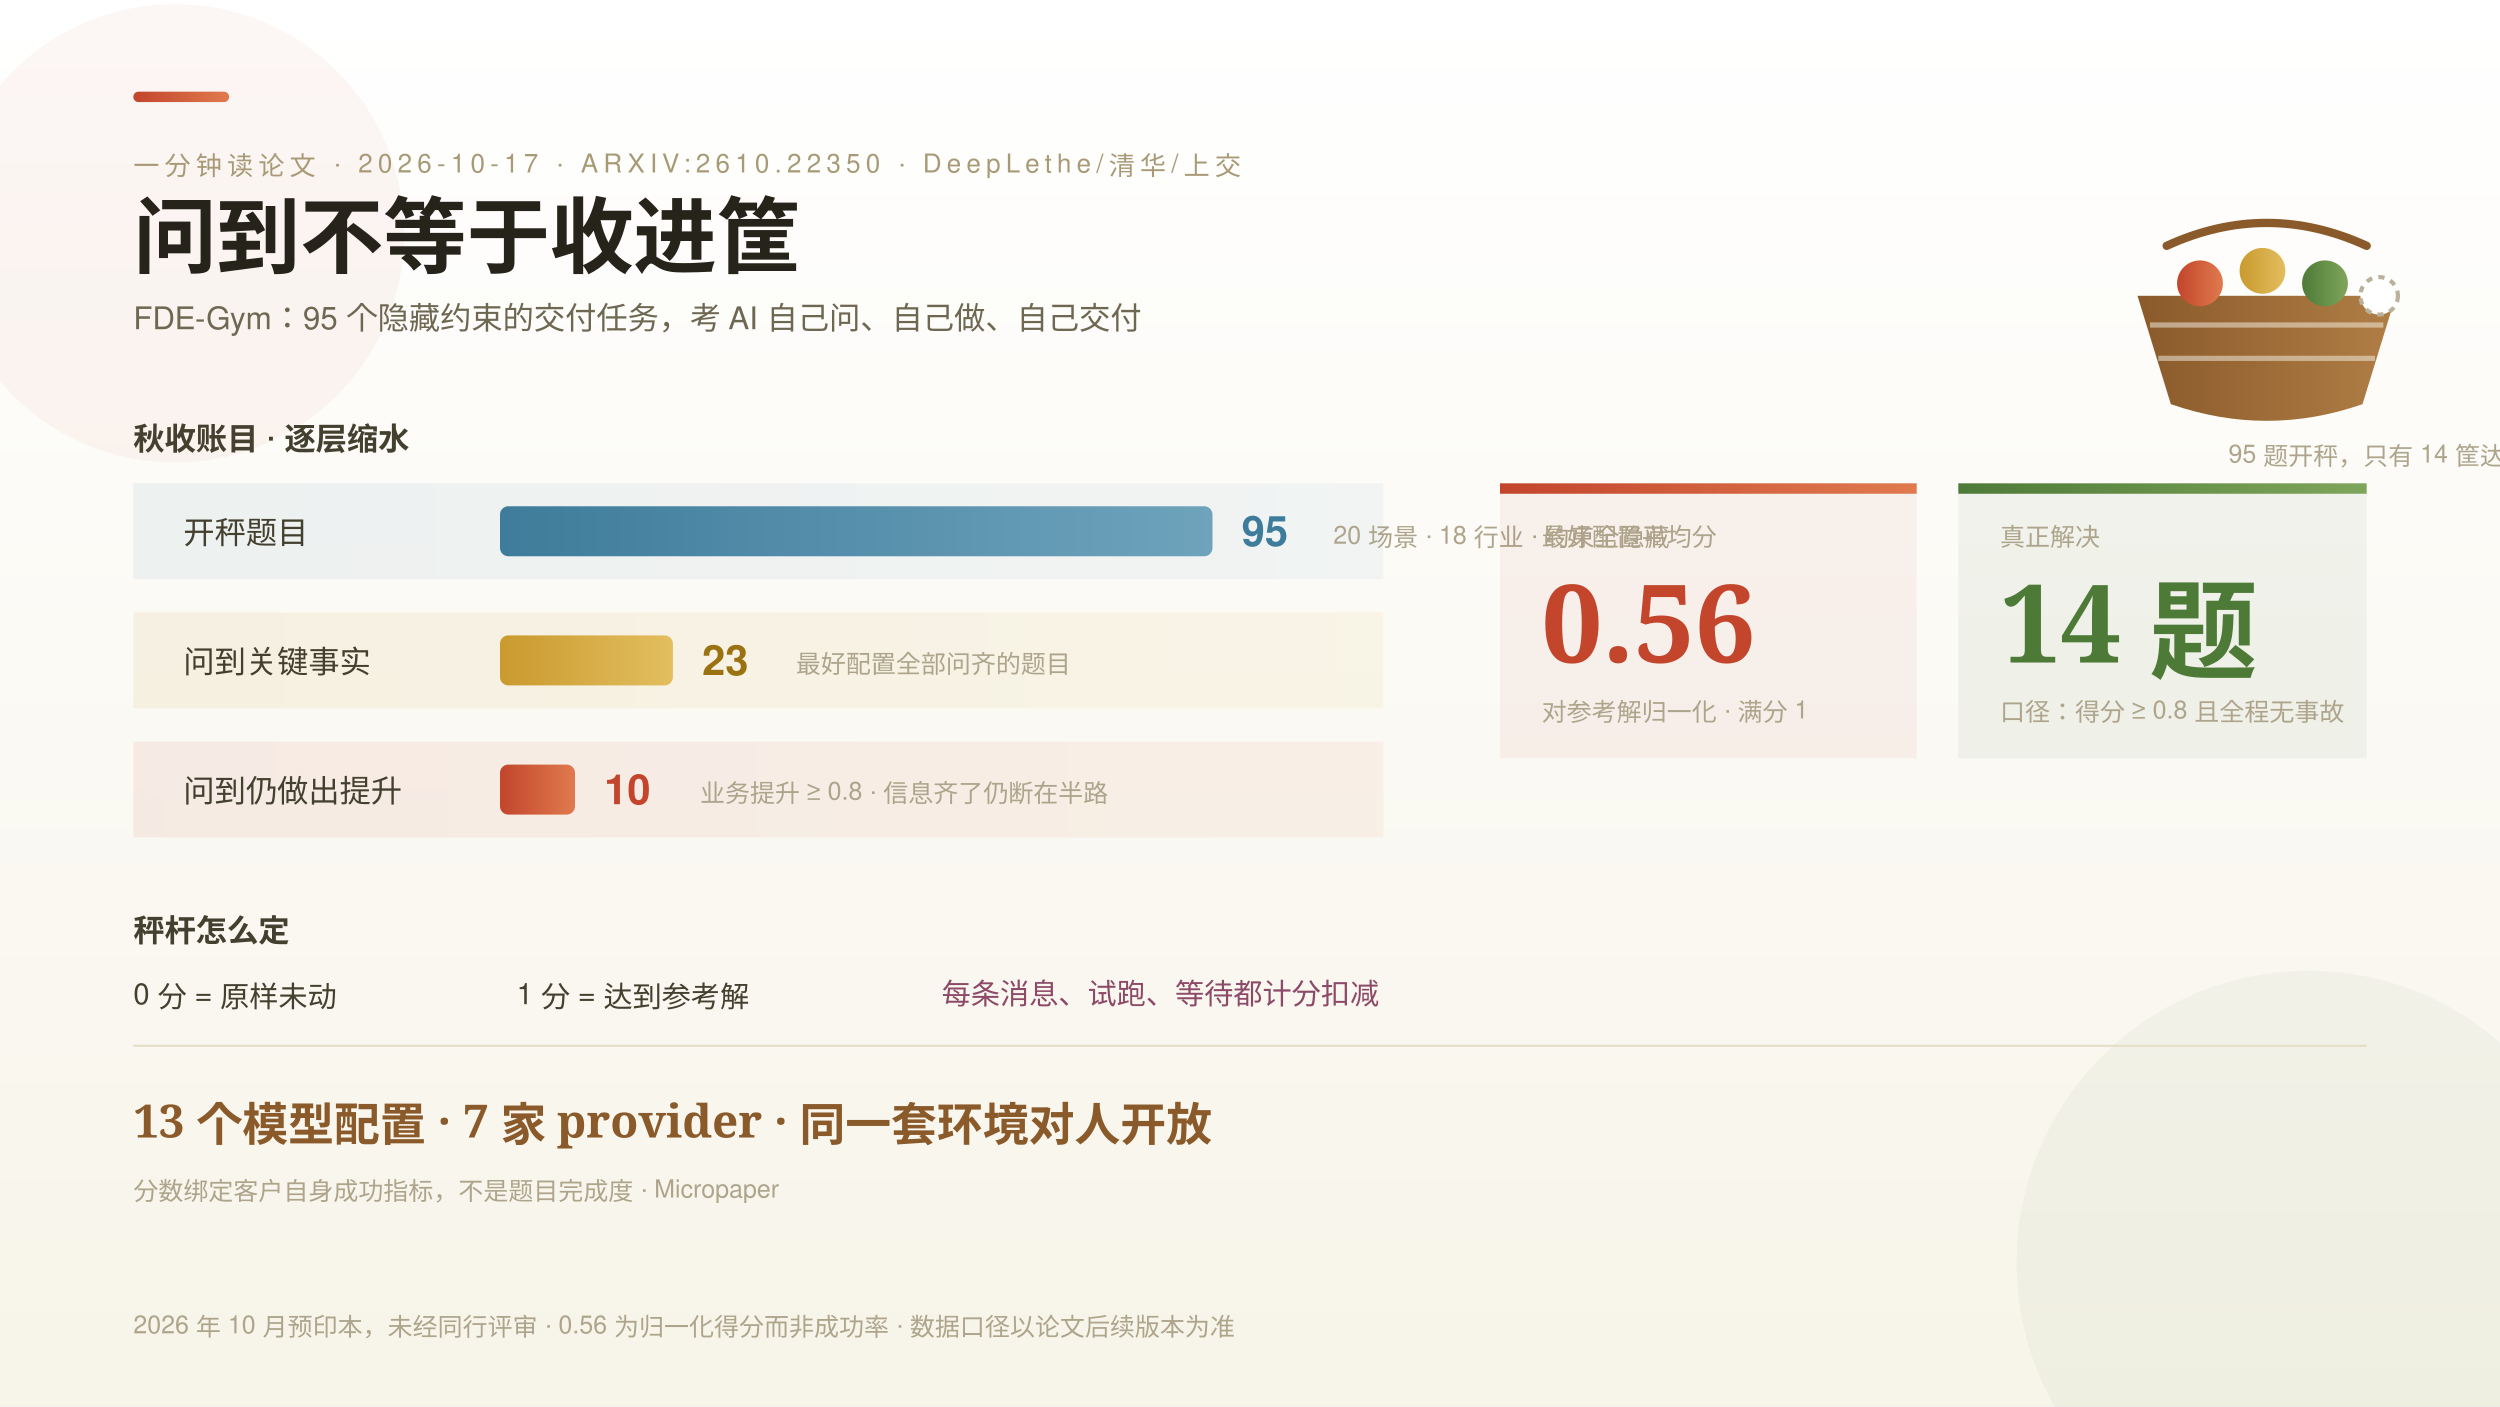
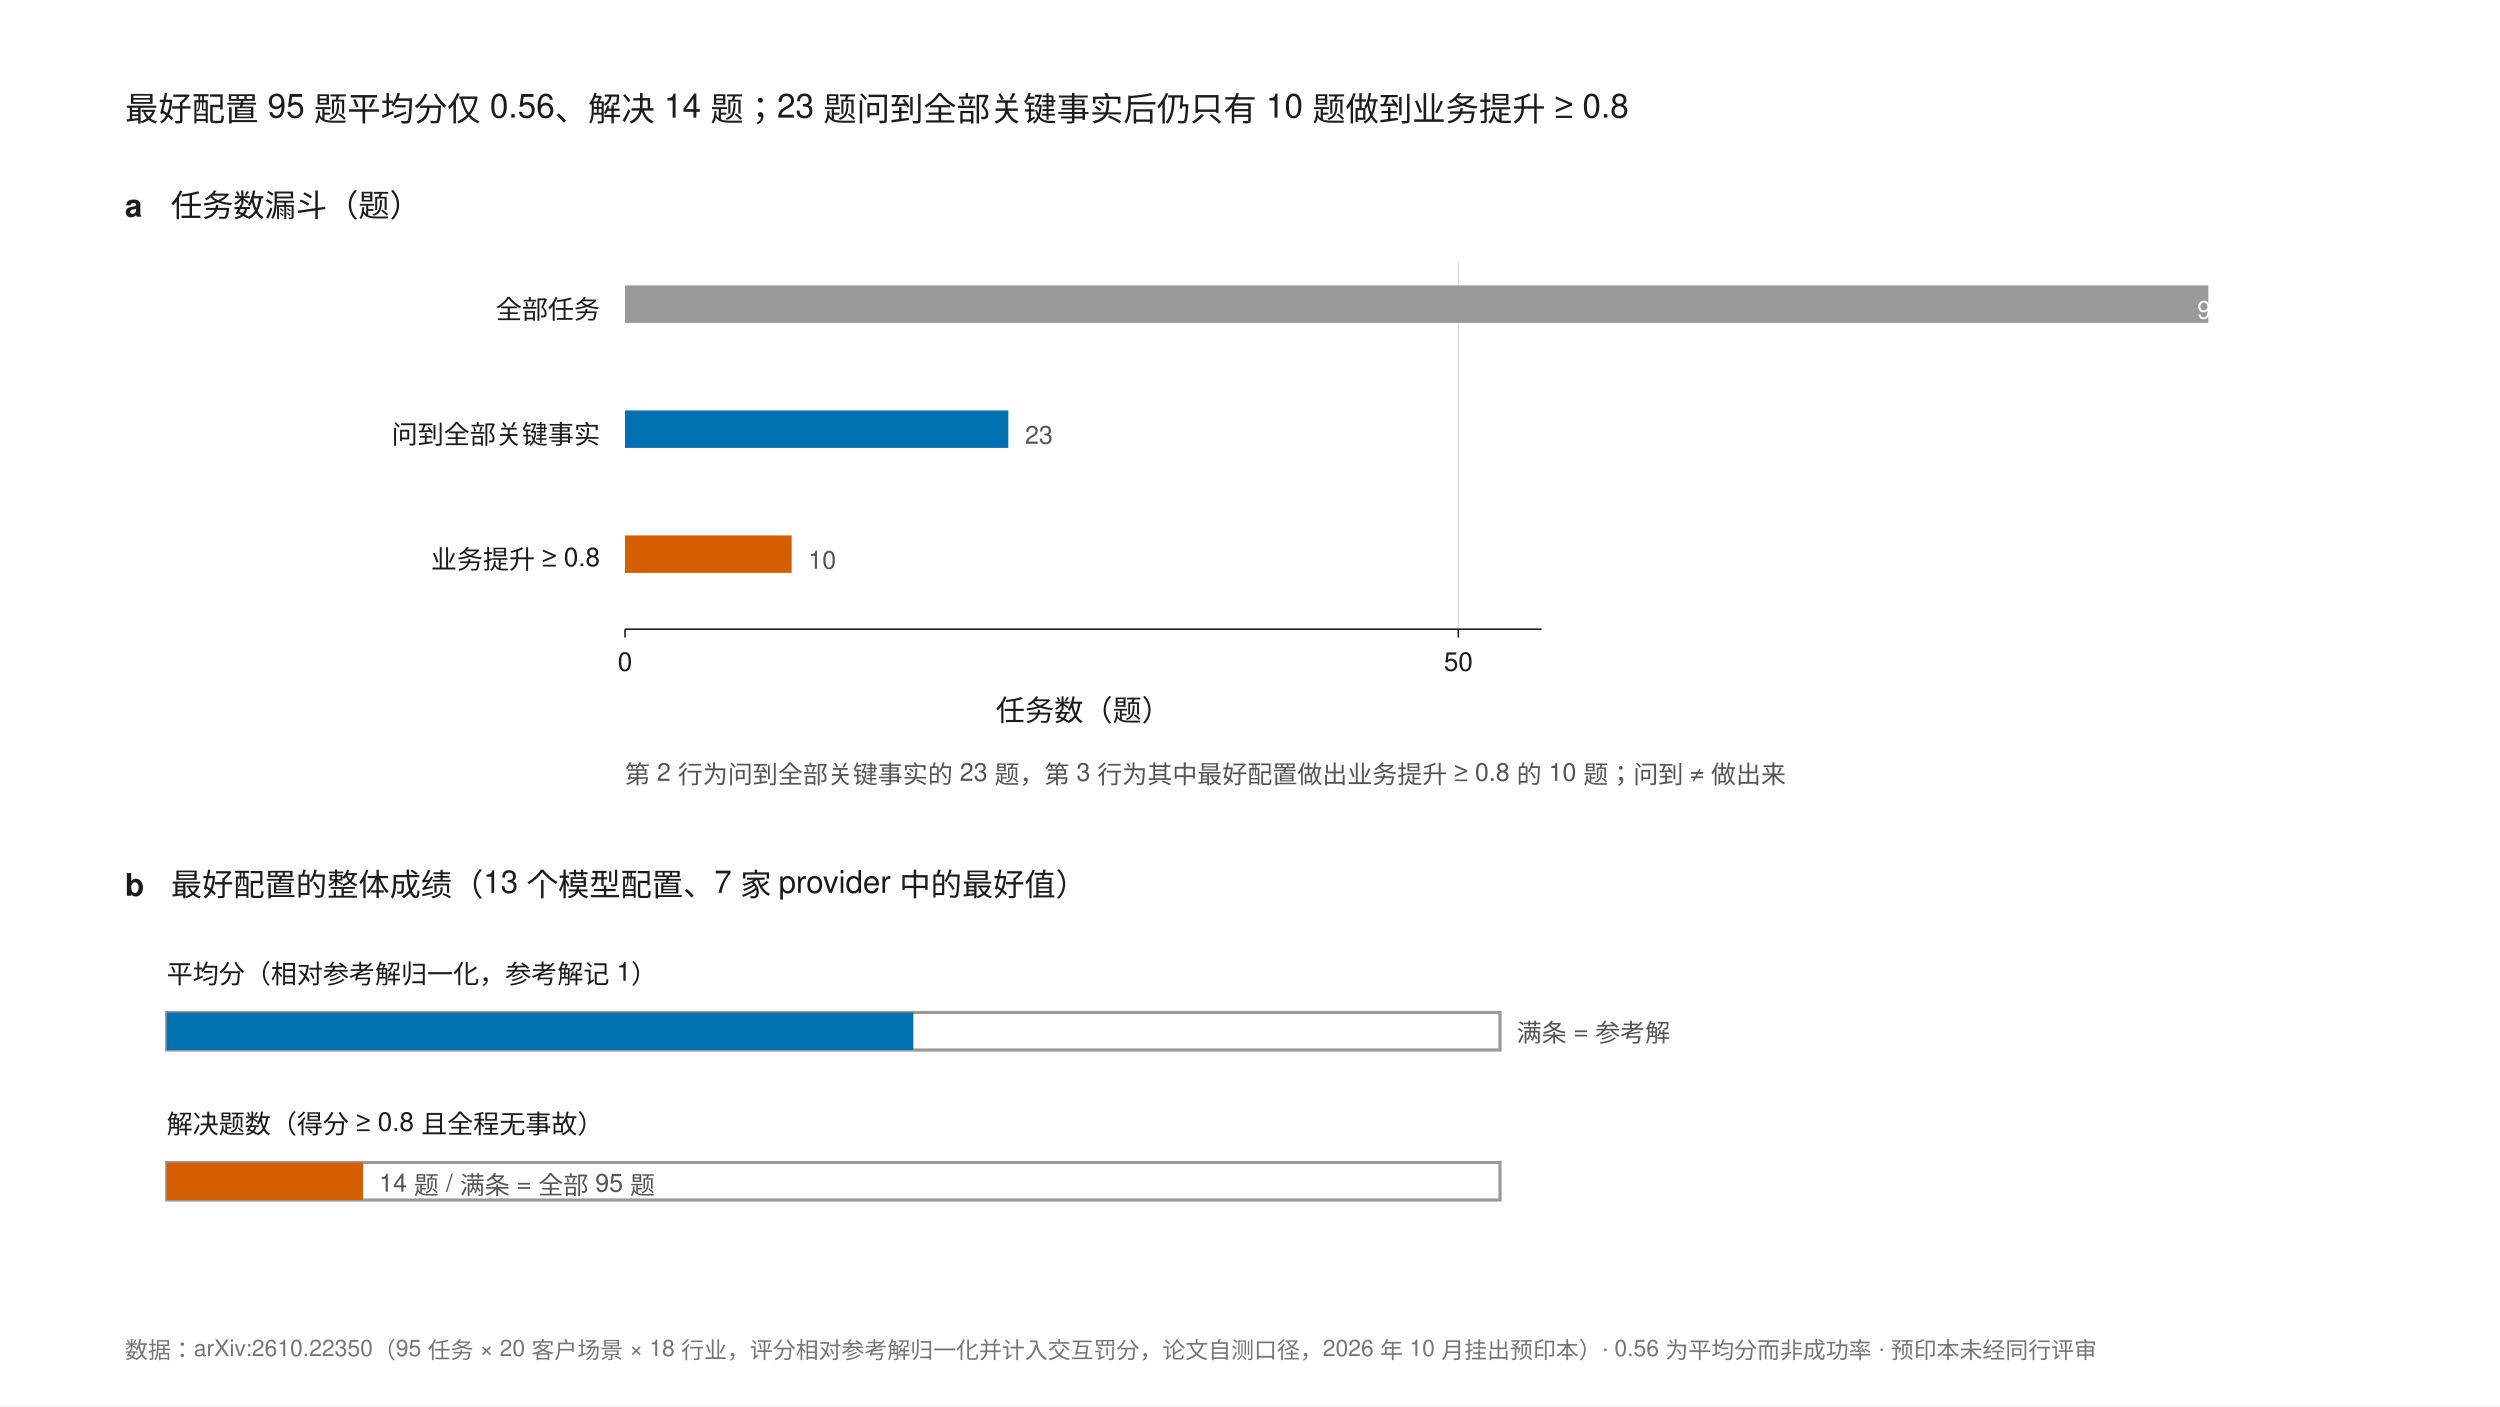
- <svg xmlns="http://www.w3.org/2000/svg" width="1200" height="675" viewBox="0 0 1200 675" font-family="'PingFang SC','Helvetica Neue',Helvetica,'Microsoft YaHei',sans-serif">
-   <defs>
-     <style>
-       .serif { font-family: 'Noto Serif SC','Songti SC','STSong',serif; }
-       .k { font-size: 12.5px; letter-spacing: 2.5px; fill: #A89A76; }
-       .rl { font-size: 15px; fill: #44402F; }
-       .val { font-size: 20px; font-weight: 700; }
-       .b { font-size: 12px; fill: #ADA48B; }
-     </style>
-     <linearGradient id="bg" x1="0" y1="0" x2="0" y2="1">
-       <stop offset="0" stop-color="#FFFFFF" />
-       <stop offset="1" stop-color="#F7F4E9" />
-     </linearGradient>
-     <linearGradient id="gSoil" x1="0" y1="0" x2="1" y2="0">
-       <stop offset="0" stop-color="#8A5A2B" />
-       <stop offset="1" stop-color="#B07E45" />
-     </linearGradient>
-     <linearGradient id="gLeaf" x1="0" y1="0" x2="1" y2="0">
-       <stop offset="0" stop-color="#4E7A38" />
-       <stop offset="1" stop-color="#7FA55A" />
-     </linearGradient>
-     <linearGradient id="gPersimmon" x1="0" y1="0" x2="1" y2="0">
-       <stop offset="0" stop-color="#C2452C" />
-       <stop offset="1" stop-color="#E07A4E" />
-     </linearGradient>
-     <linearGradient id="gStraw" x1="0" y1="0" x2="1" y2="0">
-       <stop offset="0" stop-color="#C99A2E" />
-       <stop offset="1" stop-color="#E3BE5F" />
-     </linearGradient>
-     <linearGradient id="gSky" x1="0" y1="0" x2="1" y2="0">
-       <stop offset="0" stop-color="#3E7C9B" />
-       <stop offset="1" stop-color="#6FA3BC" />
-     </linearGradient>
-     <linearGradient id="gPlum" x1="0" y1="0" x2="1" y2="0">
-       <stop offset="0" stop-color="#8C4A68" />
-       <stop offset="1" stop-color="#B3758F" />
-     </linearGradient>
-   </defs>
-   <rect width="1200" height="675" fill="url(#bg)" />
-   <circle cx="1108" cy="606" r="140" fill="#4E7A38" opacity="0.05" />
-   <circle cx="84" cy="112" r="110" fill="#C2452C" opacity="0.05" />
-   <rect x="64" y="44" width="46" height="5" rx="2.5" fill="url(#gPersimmon)" />
-   <text class="k" x="64" y="84">一分钟读论文 · 2026-10-17 · ARXIV:2610.22350 · DeepLethe/清华/上交</text>
-   <text class="serif" x="64" y="128" font-size="40" font-weight="700" fill="#26231A">问到不等于收进筐</text>
-   <text x="64" y="158" font-size="15" fill="#6E6752">FDE-Gym：95 个隐藏约束的交付任务，考 AI 自己问、自己做、自己交付</text>
-   <g>
-     <path d="M 1040 118 q 48 -22 96 0" stroke="#8A5A2B" stroke-width="4" fill="none" stroke-linecap="round" />
-     <path d="M 1026 142 l 124 0 -16 52 q -46 16 -92 0 z" fill="url(#gSoil)" />
-     <path d="M 1032 156 l 112 0 M 1036 172 l 104 0" stroke="#F7F4E9" stroke-width="2.5" opacity="0.5" />
-     <circle cx="1056" cy="136" r="11" fill="url(#gPersimmon)" />
-     <circle cx="1086" cy="130" r="11" fill="url(#gStraw)" />
-     <circle cx="1116" cy="136" r="11" fill="url(#gLeaf)" />
-     <circle cx="1142" cy="142" r="9" fill="#FFFFFF" stroke="#B9B199" stroke-width="2" stroke-dasharray="3 3" />
-     <text class="b" x="1142" y="222" text-anchor="middle">95 题开秤，只有 14 筐达标</text>
+ <svg xmlns="http://www.w3.org/2000/svg" width="1200" height="675" viewBox="0 0 1200 675" font-family="'PingFang SC','Helvetica Neue',Helvetica,Arial,sans-serif">
+   <rect width="1200" height="675" fill="#FFFFFF" />
+   <text x="60" y="58" font-size="16" fill="#1A1B1E">最好配置 95 题平均分仅 0.56、解决 14 题；23 题问到全部关键事实后仍只有 10 题做到业务提升 ≥ 0.8</text>
+   <text x="60" y="104" font-size="15" font-weight="bold" fill="#1A1B1E">a</text>
+   <text x="82" y="104" font-size="15" fill="#1A1B1E">任务数漏斗（题）</text>
+   <g stroke="#D9D9D9" stroke-width="0.5">
+     <line x1="700" y1="126" x2="700" y2="302" />
  </g>
-   <g>
-     <text class="rl" x="64" y="216" font-weight="700">秋收账目 · 逐层缩水</text>
-     <rect x="64" y="232" width="600" height="46" fill="url(#gSky)" opacity="0.08" />
-     <text class="rl" x="88" y="261">开秤题目</text>
-     <rect x="240" y="243" width="342" height="24" rx="4" fill="url(#gSky)" />
-     <text class="val" x="596" y="262" fill="#3E7C9B">95</text>
-     <text class="b" x="640" y="261">20 场景 · 18 行业 · 约束全隐藏</text>
-     <rect x="64" y="294" width="600" height="46" fill="url(#gStraw)" opacity="0.10" />
-     <text class="rl" x="88" y="323">问到关键事实</text>
-     <rect x="240" y="305" width="83" height="24" rx="4" fill="url(#gStraw)" />
-     <text class="val" x="337" y="324" fill="#9A7212">23</text>
-     <text class="b" x="382" y="323">最好配置全部问齐的题目</text>
-     <rect x="64" y="356" width="600" height="46" fill="url(#gPersimmon)" opacity="0.08" />
-     <text class="rl" x="88" y="385">问到仍做出提升</text>
-     <rect x="240" y="367" width="36" height="24" rx="4" fill="url(#gPersimmon)" />
-     <text class="val" x="290" y="386" fill="#C2452C">10</text>
-     <text class="b" x="336" y="385">业务提升 ≥ 0.8 · 信息齐了仍断在半路</text>
+   <g font-size="12.5" fill="#1A1B1E" text-anchor="end">
+     <text x="288" y="153">全部任务</text>
+     <text x="288" y="213">问到全部关键事实</text>
+     <text x="288" y="273">业务提升 ≥ 0.8</text>
  </g>
-   <g>
-     <rect x="720" y="232" width="200" height="132" fill="#C2452C" opacity="0.06" />
-     <rect x="720" y="232" width="200" height="5" fill="url(#gPersimmon)" />
-     <text class="b" x="740" y="262">最好配置平均分</text>
-     <text class="serif" x="740" y="318" font-size="52" font-weight="700" fill="#C2452C">0.56</text>
-     <text class="b" x="740" y="346">对参考解归一化 · 满分 1</text>
-     <rect x="940" y="232" width="196" height="132" fill="#4E7A38" opacity="0.07" />
-     <rect x="940" y="232" width="196" height="5" fill="url(#gLeaf)" />
-     <text class="b" x="960" y="262">真正解决</text>
-     <text class="serif" x="960" y="318" font-size="52" font-weight="700" fill="#4E7A38">14 题</text>
-     <text class="b" x="960" y="346">口径：得分 ≥ 0.8 且全程无事故</text>
+   <rect x="300" y="137" width="760" height="18" fill="#999999" />
+   <text x="1068" y="153" font-size="12" fill="#FFFFFF" text-anchor="end">95</text>
+   <rect x="300" y="197" width="184" height="18" fill="#0072B2" />
+   <text x="492" y="213" font-size="12" fill="#555">23</text>
+   <rect x="300" y="257" width="80" height="18" fill="#D55E00" />
+   <text x="388" y="273" font-size="12" fill="#555">10</text>
+   <line x1="300" y1="302" x2="740" y2="302" stroke="#1A1B1E" stroke-width="0.75" />
+   <g stroke="#1A1B1E" stroke-width="0.75">
+     <line x1="300" y1="302" x2="300" y2="306" />
+     <line x1="700" y1="302" x2="700" y2="306" />
  </g>
-   <g>
-     <text class="rl" x="64" y="452" font-weight="700">秤杆怎么定</text>
-     <text x="64" y="482" font-size="14" fill="#44402F">0 分 = 原样未动</text>
-     <text x="248" y="482" font-size="14" fill="#44402F">1 分 = 达到参考解</text>
-     <text x="452" y="482" font-size="14" fill="#8C4A68">每条消息、试跑、等待都计分扣减</text>
-     <line x1="64" y1="502" x2="1136" y2="502" stroke="#E5DFC8" />
-     <text class="serif" x="64" y="546" font-size="22" font-weight="700" fill="#8A5A2B">13 个模型配置 · 7 家 provider · 同一套环境对人开放</text>
-     <text class="b" x="64" y="576">分数绑定客户自身成功指标，不是题目完成度 · Micropaper</text>
+   <g font-size="12.5" fill="#1A1B1E" text-anchor="middle">
+     <text x="300" y="322">0</text>
+     <text x="700" y="322">50</text>
  </g>
-   <text class="b" x="64" y="640">2026 年 10 月预印本，未经同行评审 · 0.56 为归一化得分而非成功率 · 数据口径以论文后续版本为准</text>
+   <text x="520" y="346" font-size="14" fill="#1A1B1E" text-anchor="middle">任务数（题）</text>
+   <text x="300" y="376" font-size="12" fill="#555">第 2 行为问到全部关键事实的 23 题，第 3 行为其中最好配置做出业务提升 ≥ 0.8 的 10 题；问到 ≠ 做出来</text>
+   <text x="60" y="430" font-size="15" font-weight="bold" fill="#1A1B1E">b</text>
+   <text x="82" y="430" font-size="15" fill="#1A1B1E">最好配置的整体成绩（13 个模型配置、7 家 provider 中的最好值）</text>
+   <text x="80" y="472" font-size="12.5" fill="#1A1B1E">平均分（相对参考解归一化，参考解记 1）</text>
+   <rect x="80" y="486" width="640" height="18" fill="none" stroke="#999999" stroke-width="1.5" />
+   <rect x="80" y="486" width="358.4" height="18" fill="#0072B2" />
+   <text x="446" y="500" font-size="12" fill="#FFFFFF">0.56</text>
+   <text x="728" y="500" font-size="12" fill="#555">满条 = 参考解</text>
+   <text x="80" y="544" font-size="12.5" fill="#1A1B1E">解决题数（得分 ≥ 0.8 且全程无事故）</text>
+   <rect x="80" y="558" width="640" height="18" fill="none" stroke="#999999" stroke-width="1.5" />
+   <rect x="80" y="558" width="94.3" height="18" fill="#D55E00" />
+   <text x="182" y="572" font-size="12" fill="#555">14 题 / 满条 = 全部 95 题</text>
+   <text x="60" y="652" font-size="11" fill="#767676">数据：arXiv:2610.22350（95 任务 × 20 客户场景 × 18 行业，评分相对参考解归一化并计入交互罚分，论文自测口径，2026 年 10 月挂出预印本）· 0.56 为平均分而非成功率 · 预印本未经同行评审</text>
</svg>
